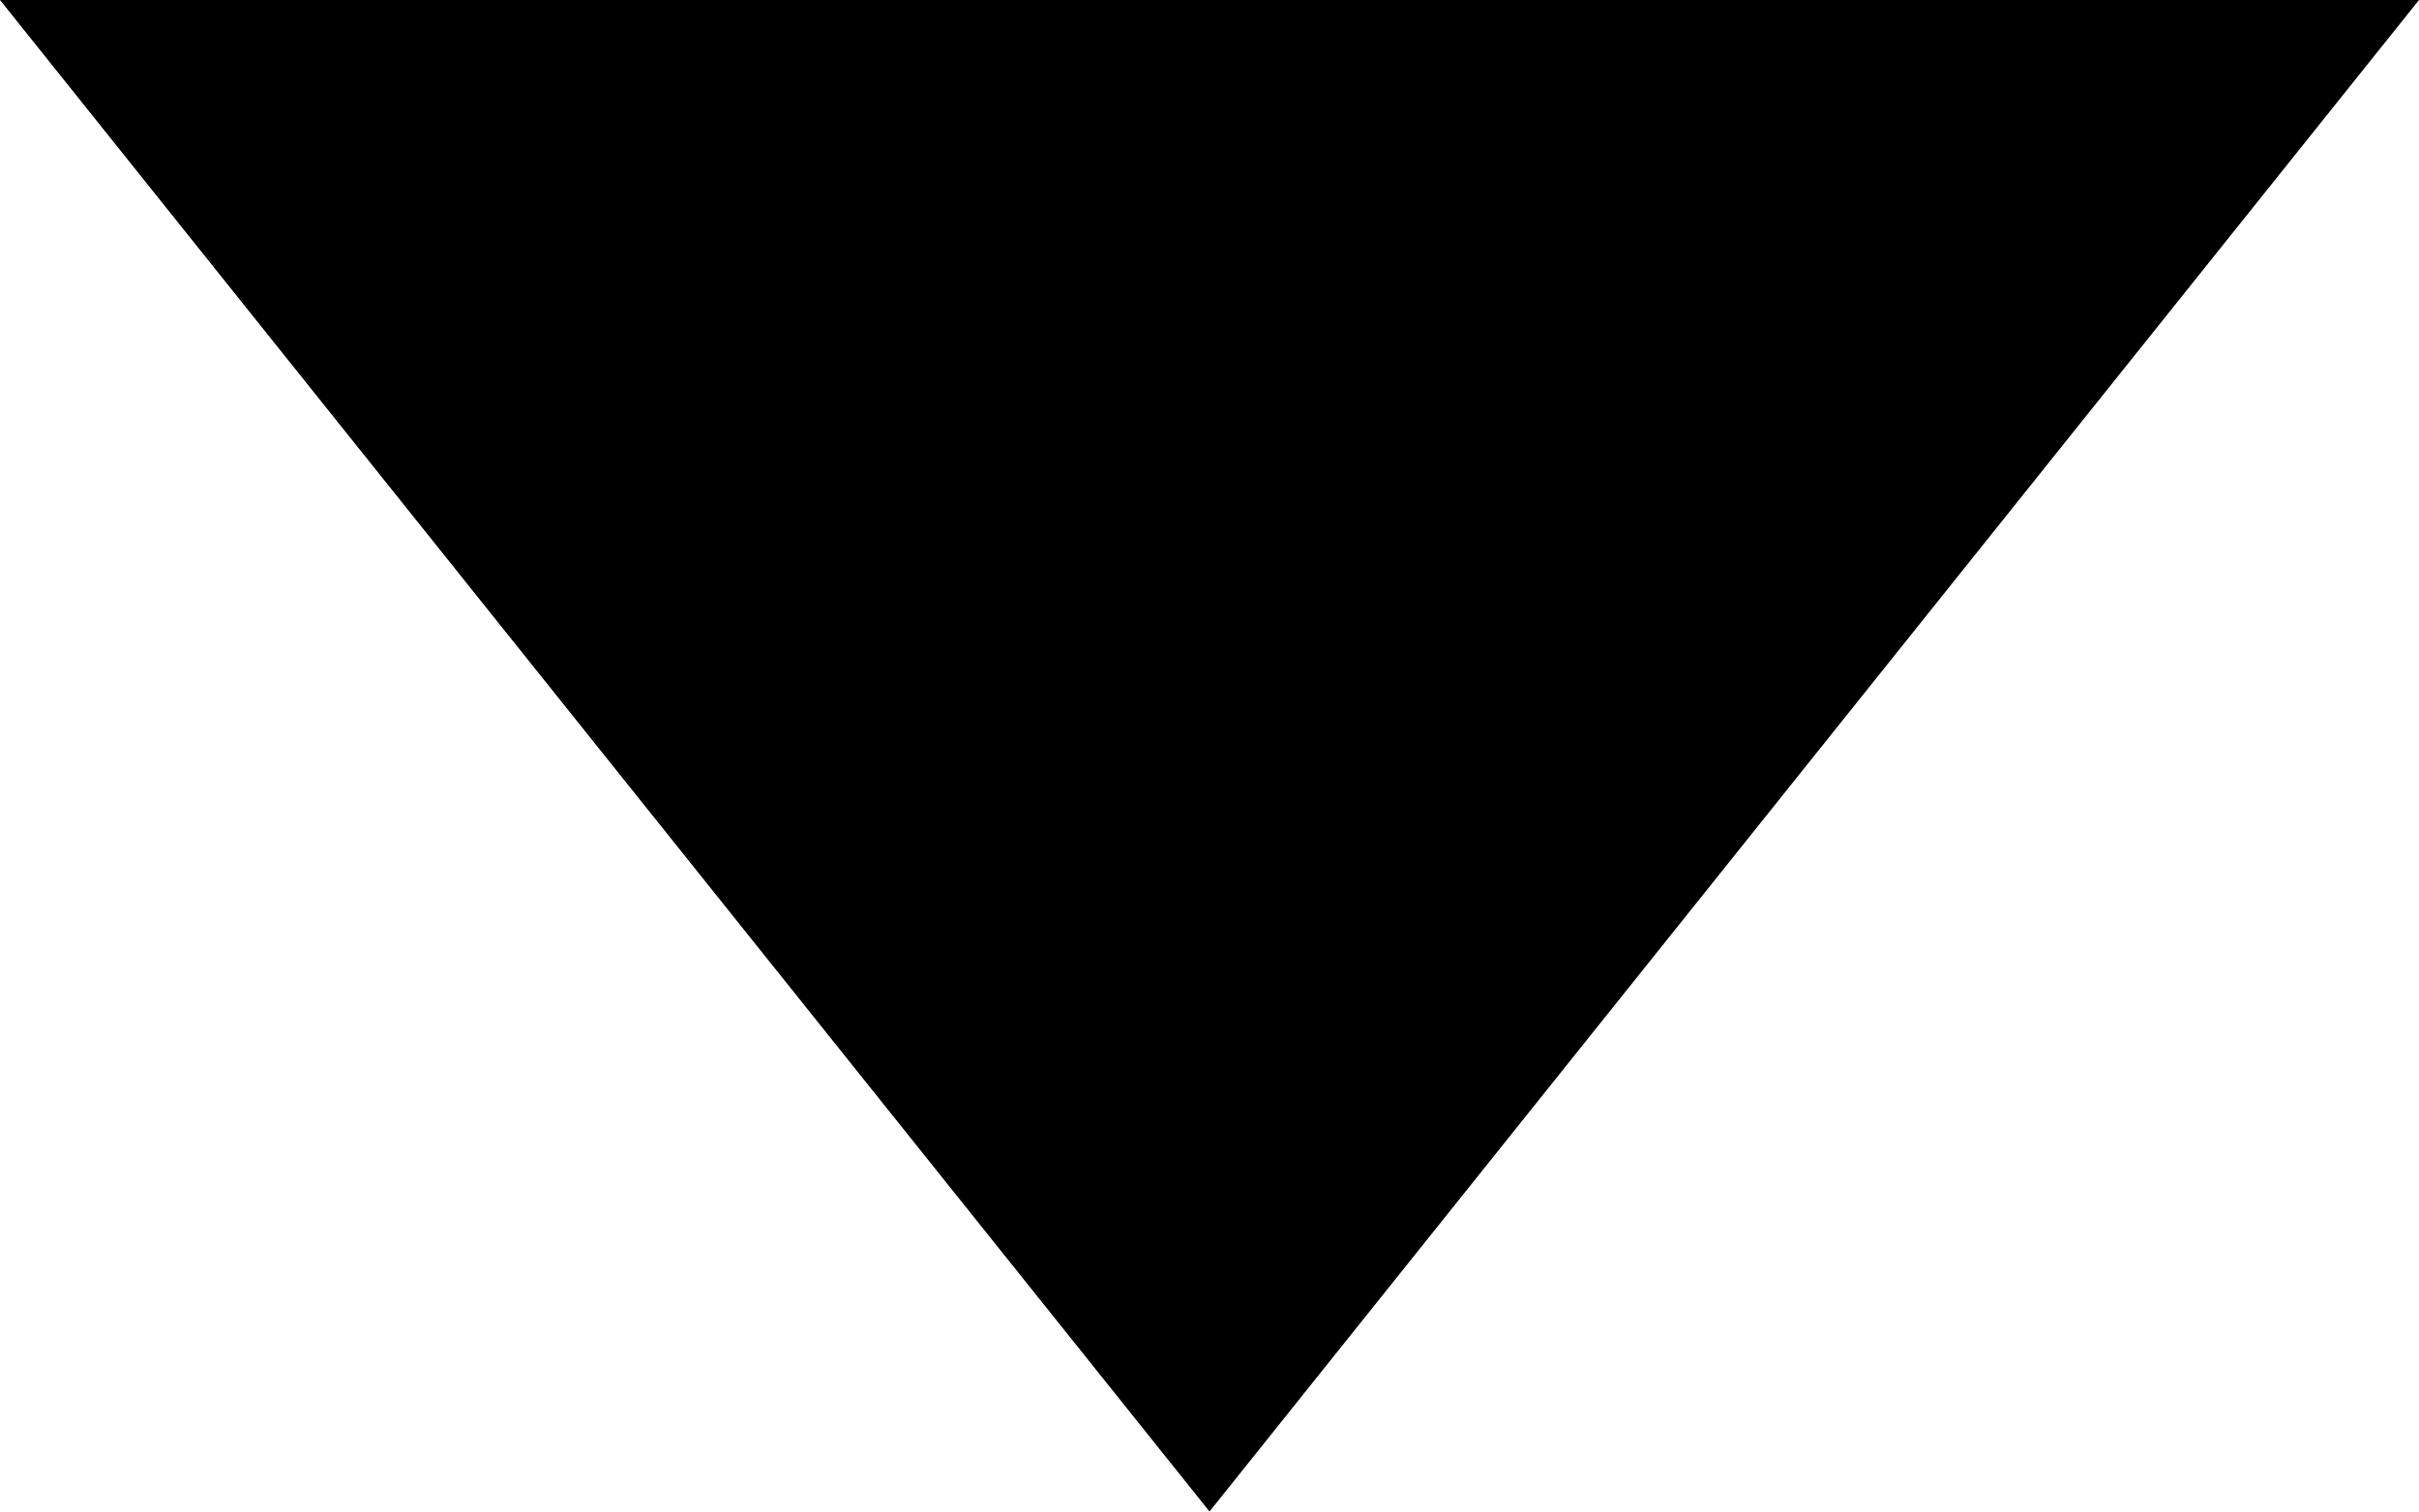
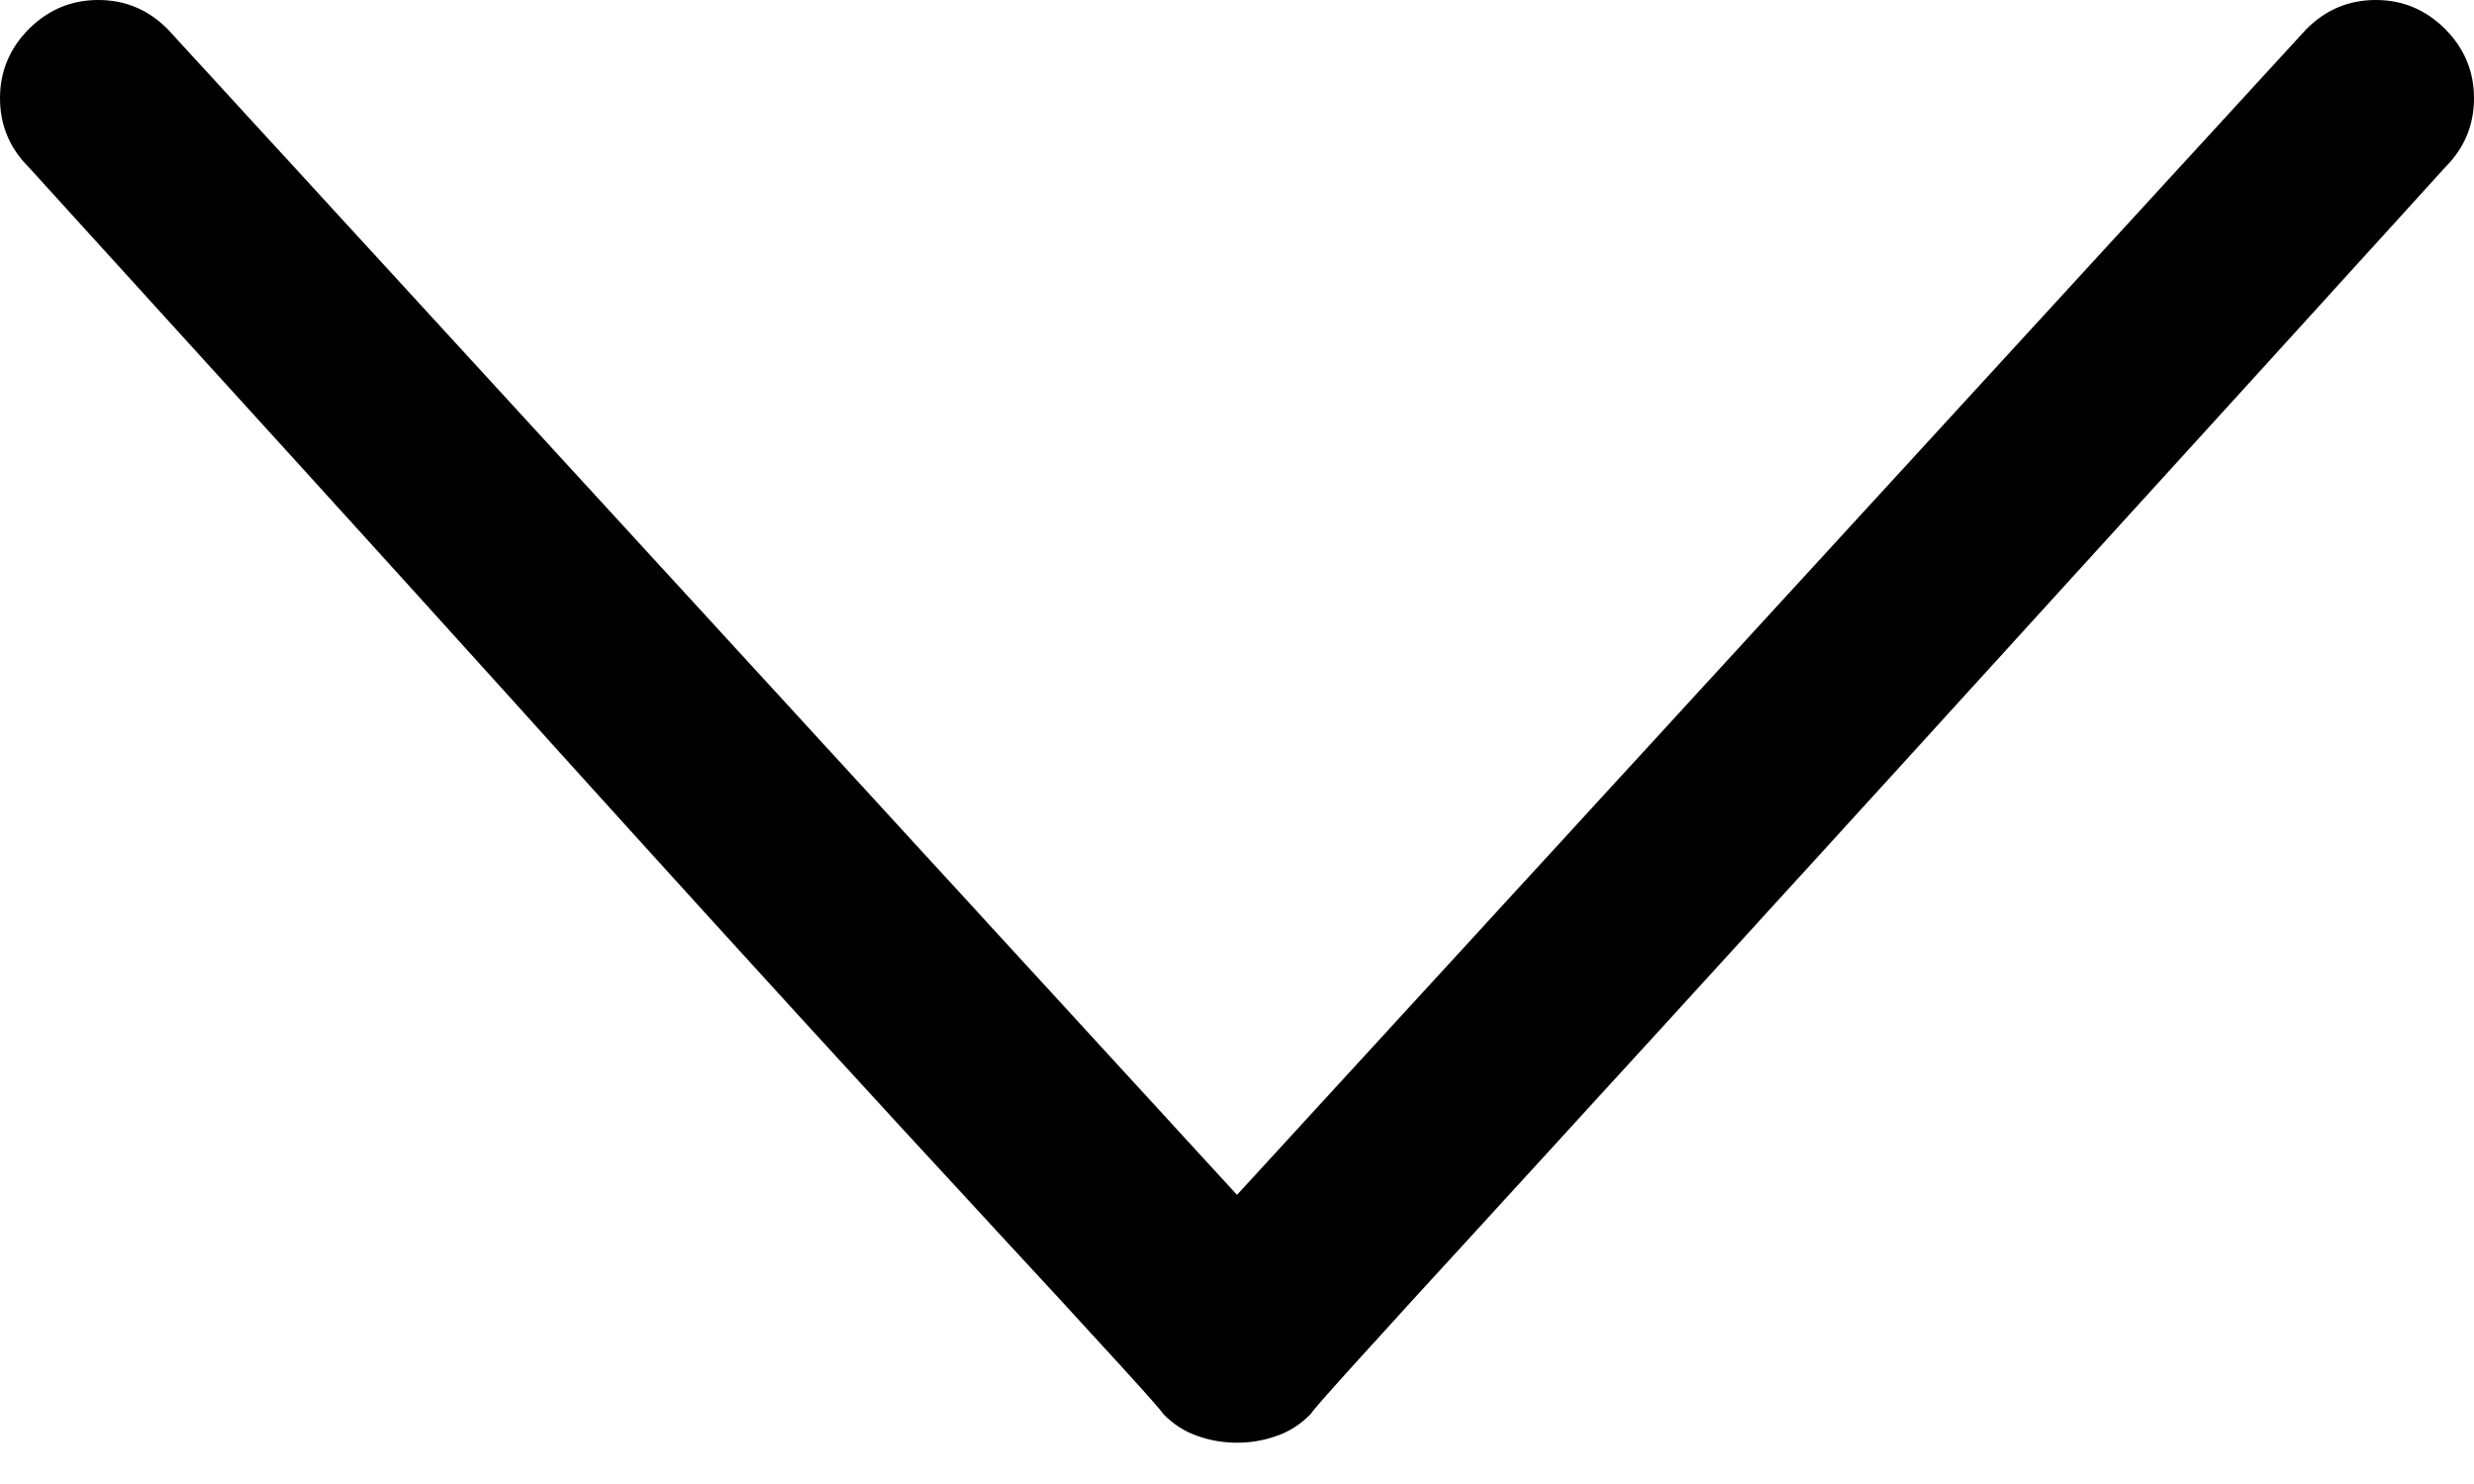
- <svg xmlns="http://www.w3.org/2000/svg" width="8px" height="5px">
-   <path fill="rgb(0,0,0)" fill-rule="evenodd" d="M 0 0C 0 0 8 0 8 0 8 0 4 5 4 5 4 5 0 0 0 0Z" />
+ <svg xmlns="http://www.w3.org/2000/svg" width="10px" height="6px" viewBox="0 0 10 6" version="1.1">
+   <defs />
+   <g stroke="none" stroke-width="1" fill="rgb(0,0,0)" fill-rule="evenodd">
+     <g transform="translate(-1021, -413)" fill="rgb(0,0,0)">
+       <g transform="translate(100, 223)">
+         <g transform="translate(362, 150)">
+           <path d="M568.883,40.117 C568.805,40.039 568.711,40 568.603,40 C568.494,40 568.401,40.039 568.323,40.117 L564,44.831 L559.677,40.117 C559.599,40.039 559.506,40 559.397,40 C559.289,40 559.195,40.039 559.117,40.117 C559.039,40.195 559,40.289 559,40.397 C559,40.506 559.039,40.599 559.117,40.677 C559.117,40.677 559.356,40.94 559.833,41.465 C560.311,41.99 560.834,42.567 561.402,43.197 C561.971,43.826 562.496,44.401 562.978,44.922 C563.46,45.443 563.701,45.707 563.701,45.716 C563.744,45.76 563.792,45.79 563.844,45.807 C563.896,45.825 563.948,45.833 564,45.833 C564.052,45.833 564.104,45.825 564.156,45.807 C564.208,45.79 564.256,45.76 564.299,45.716 C564.299,45.707 564.538,45.443 565.016,44.922 C565.493,44.401 566.018,43.826 566.591,43.197 C567.164,42.567 567.689,41.99 568.167,41.465 C568.644,40.94 568.883,40.677 568.883,40.677 C568.961,40.599 569,40.506 569,40.397 C569,40.289 568.961,40.195 568.883,40.117 L568.883,40.117 Z" />
+         </g>
+       </g>
+     </g>
+   </g>
</svg>
